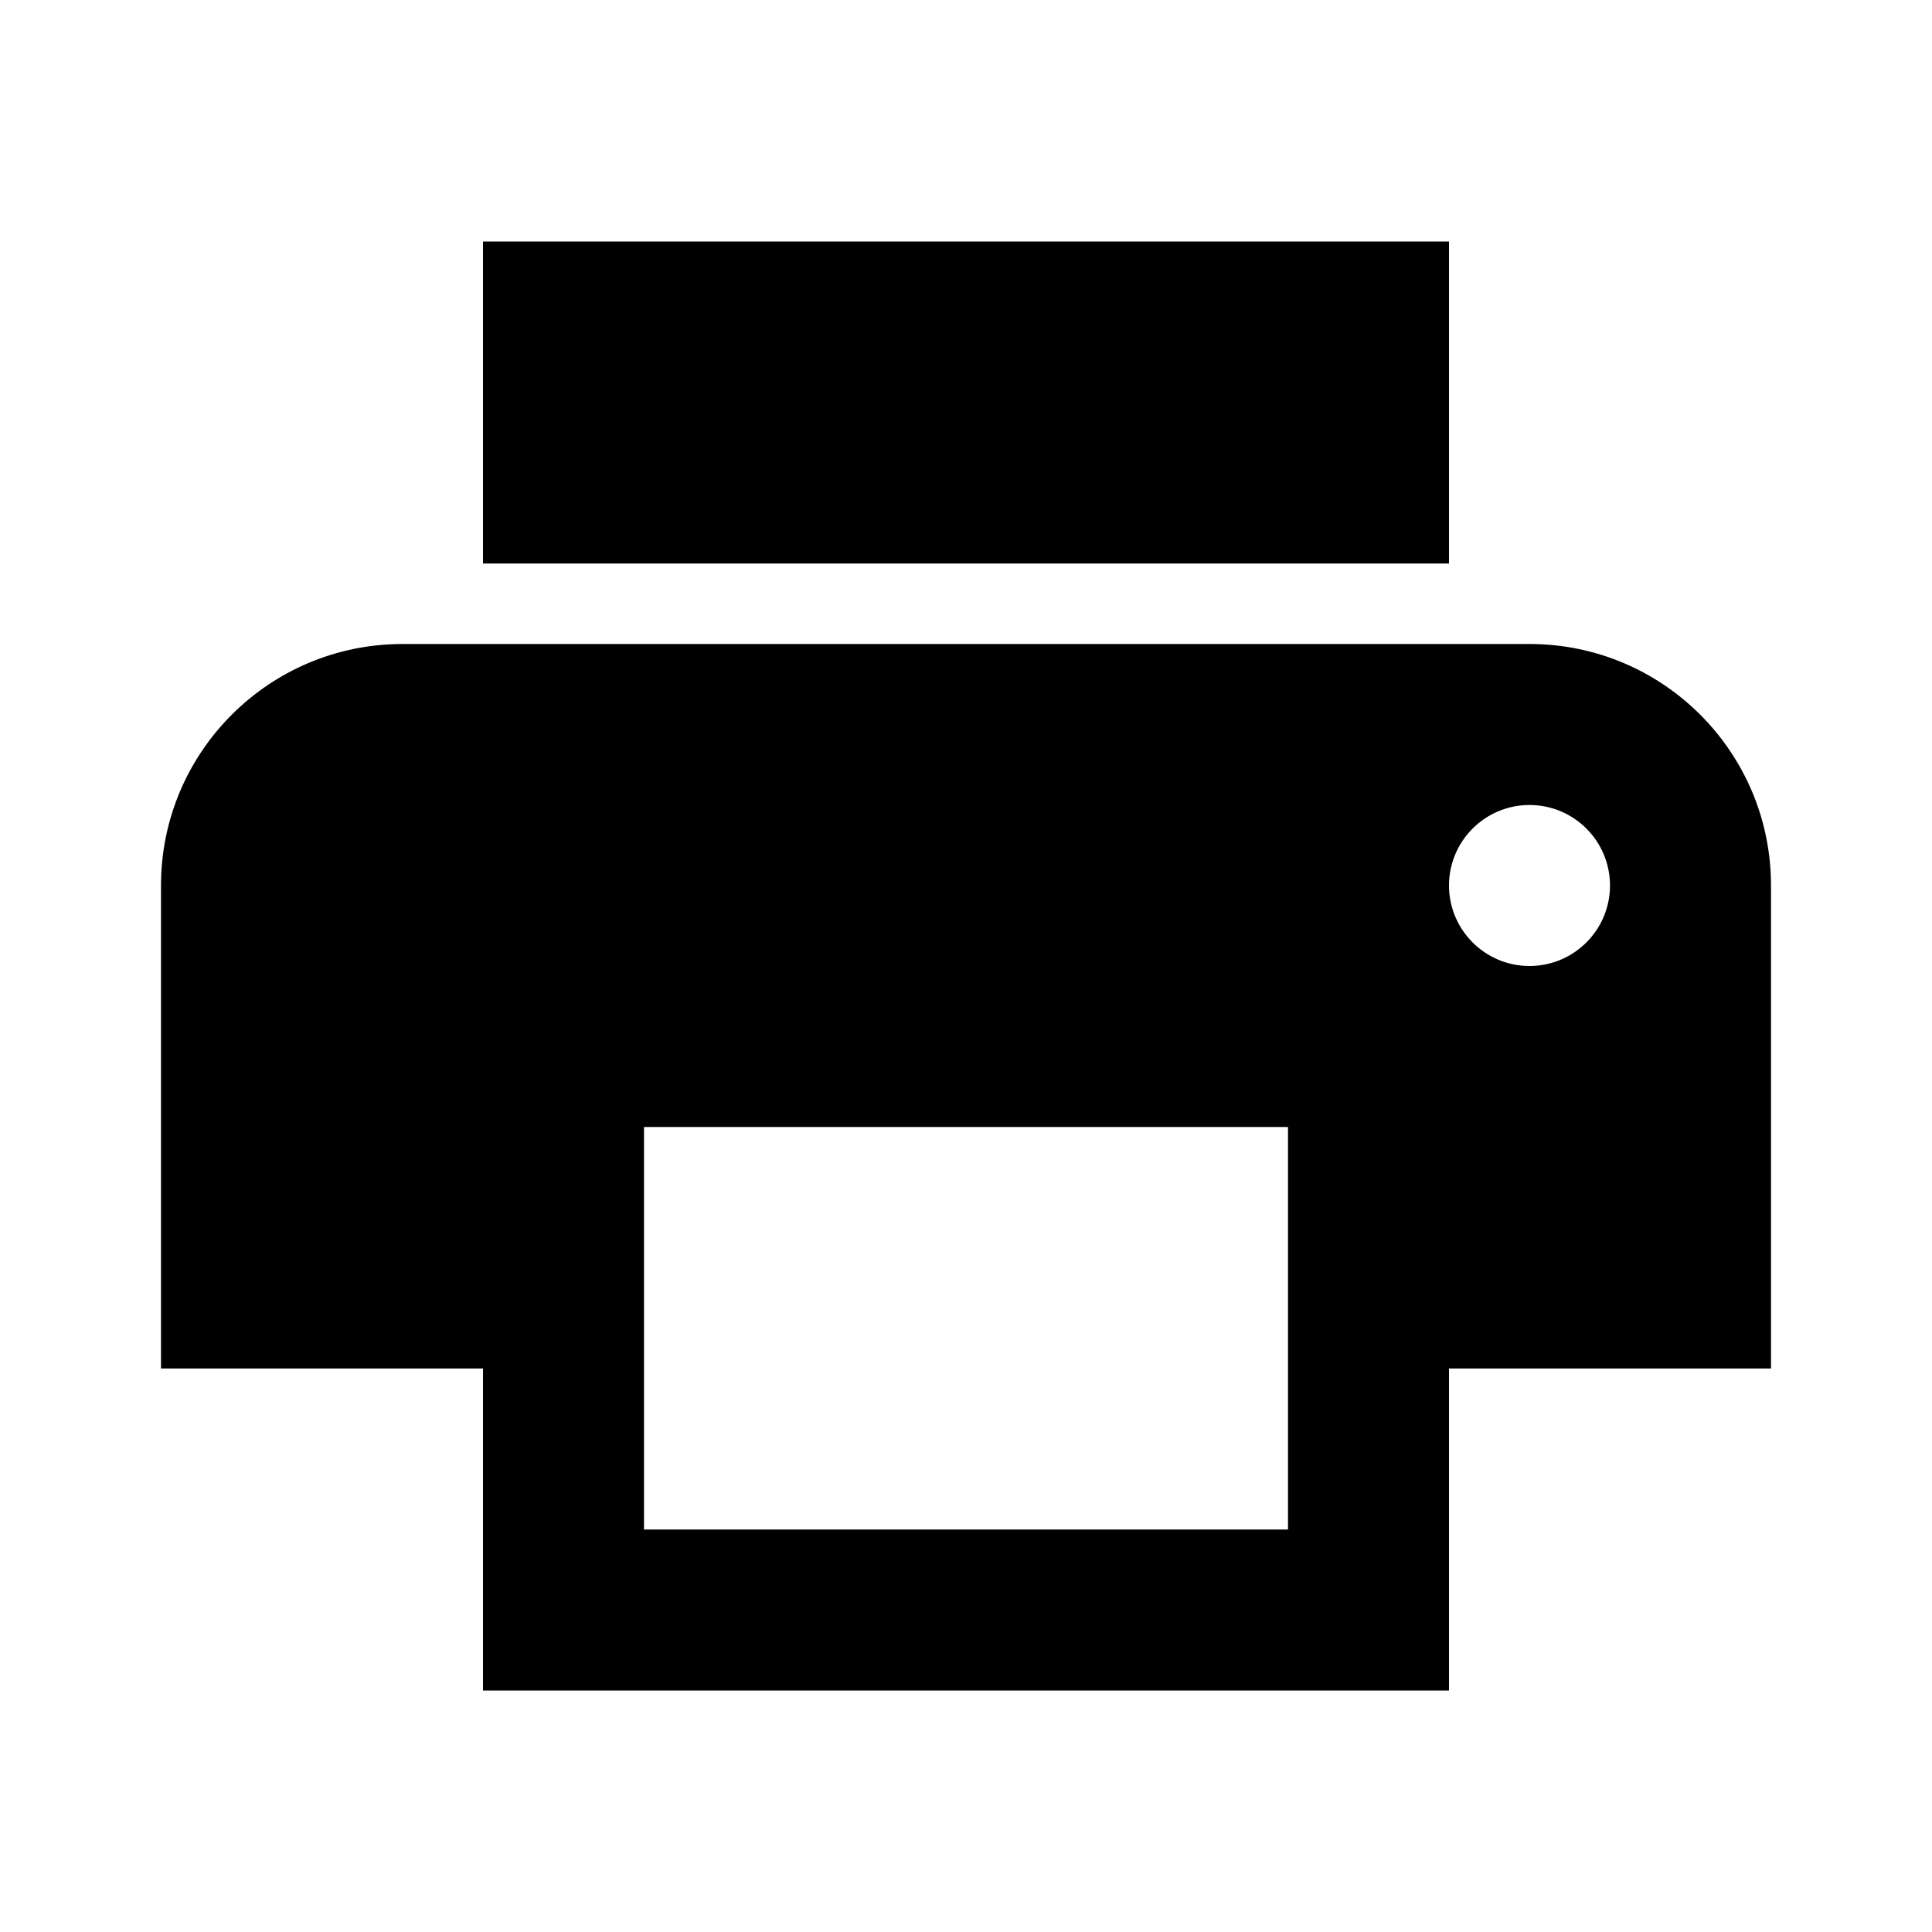
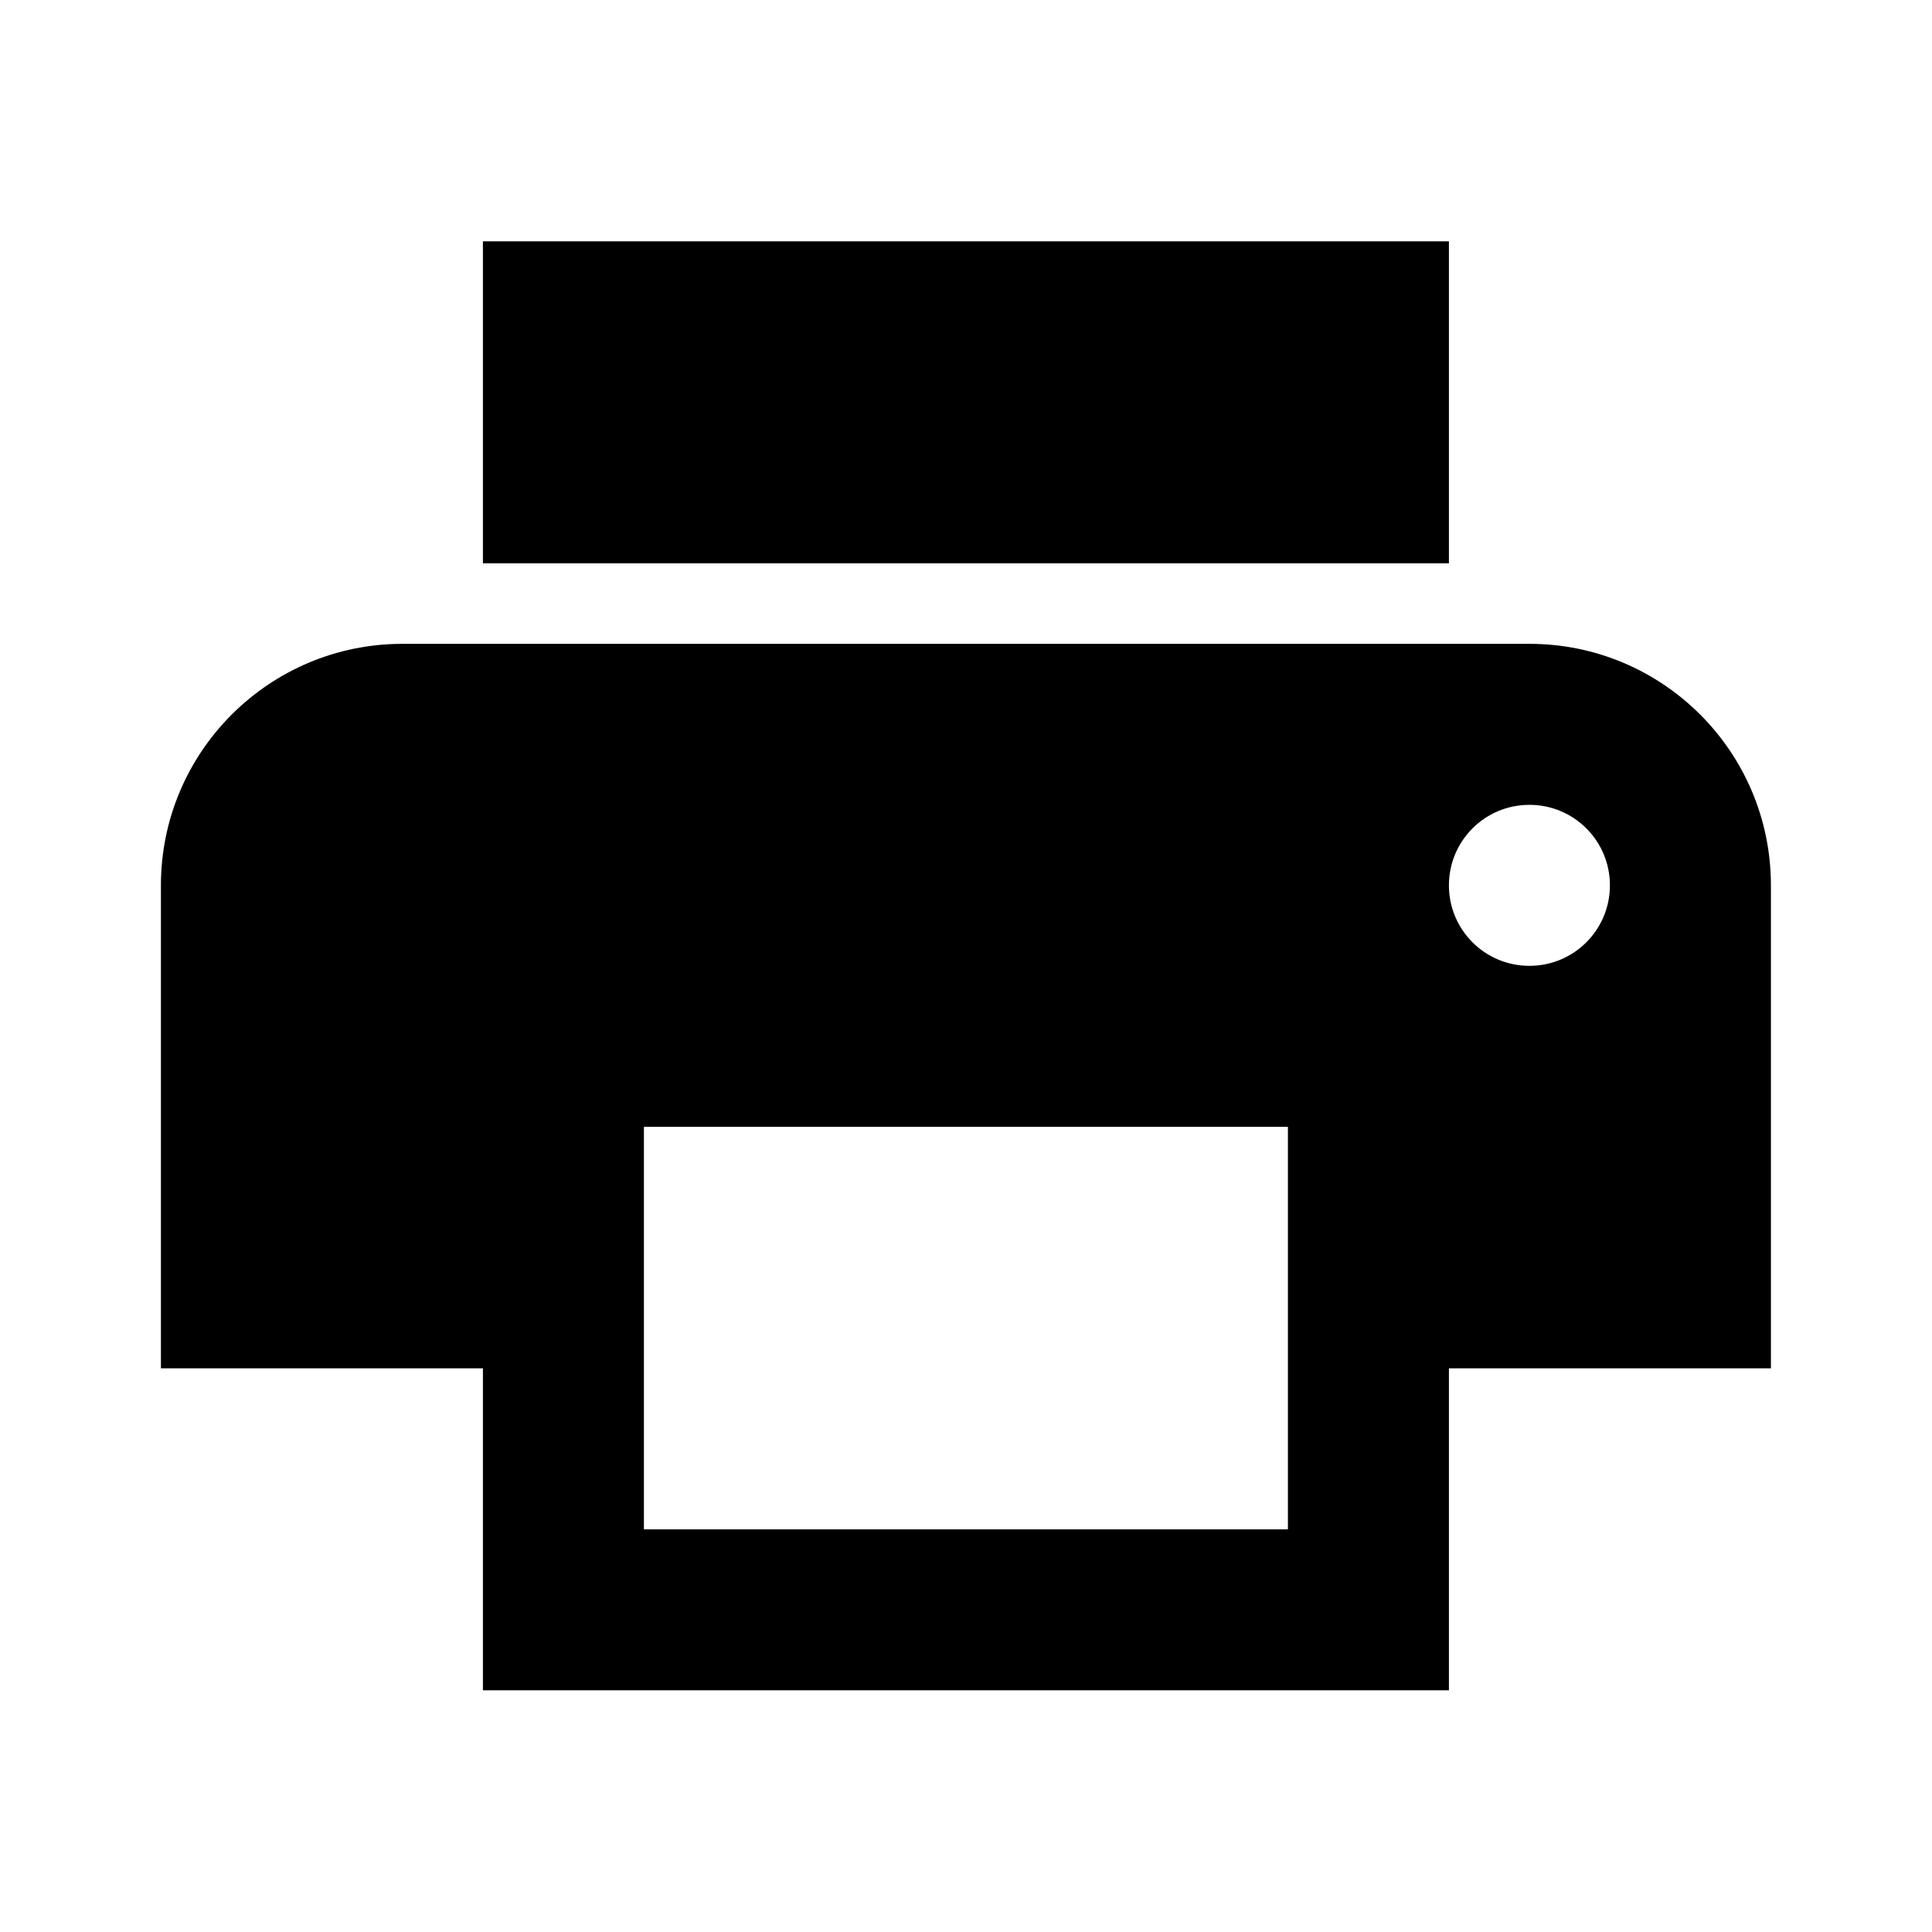
<svg xmlns="http://www.w3.org/2000/svg" version="1.1" baseProfile="full" width="24" height="24" viewBox="0 0 24.00 24.00" enable-background="new 0 0 24.00 24.00" xml:space="preserve">
-   <path fill="#000000" fill-opacity="1" stroke-width="0.2" stroke-linejoin="round" d="M 8,14L 8,19L 16,19L 16,14L 8,14 Z M 6,3L 18,3L 18,7L 6,7L 6,3 Z M 18,17L 18,21L 6,21L 6,17L 2,17L 2,11C 2,9.343 3.343,8 5,8L 19,8C 20.657,8 22,9.343 22,11L 22,17L 18,17 Z M 19,10C 18.448,10 18,10.448 18,11C 18,11.552 18.448,12 19,12C 19.552,12 20,11.552 20,11C 20,10.448 19.552,10 19,10 Z " />
+   <path fill="#000000" fill-opacity="1" stroke-width="0.2" stroke-linejoin="round" d="M 17.999,2.998L 5.999,2.998L 5.999,6.998L 17.999,6.998M 18.999,11.998C 18.446,11.998 17.999,11.551 17.999,10.998C 17.999,10.445 18.446,9.998 18.999,9.998C 19.552,9.998 19.999,10.445 19.999,10.998C 19.999,11.551 19.552,11.998 18.999,11.998 Z M 15.999,18.998L 7.999,18.998L 7.999,13.998L 15.999,13.998M 18.999,7.998L 4.999,7.998C 3.343,7.998 1.999,9.342 1.999,10.998L 1.999,16.998L 5.999,16.998L 5.999,20.998L 17.999,20.998L 17.999,16.998L 21.999,16.998L 21.999,10.998C 21.999,9.341 20.656,7.998 18.999,7.998 Z " />
</svg>
